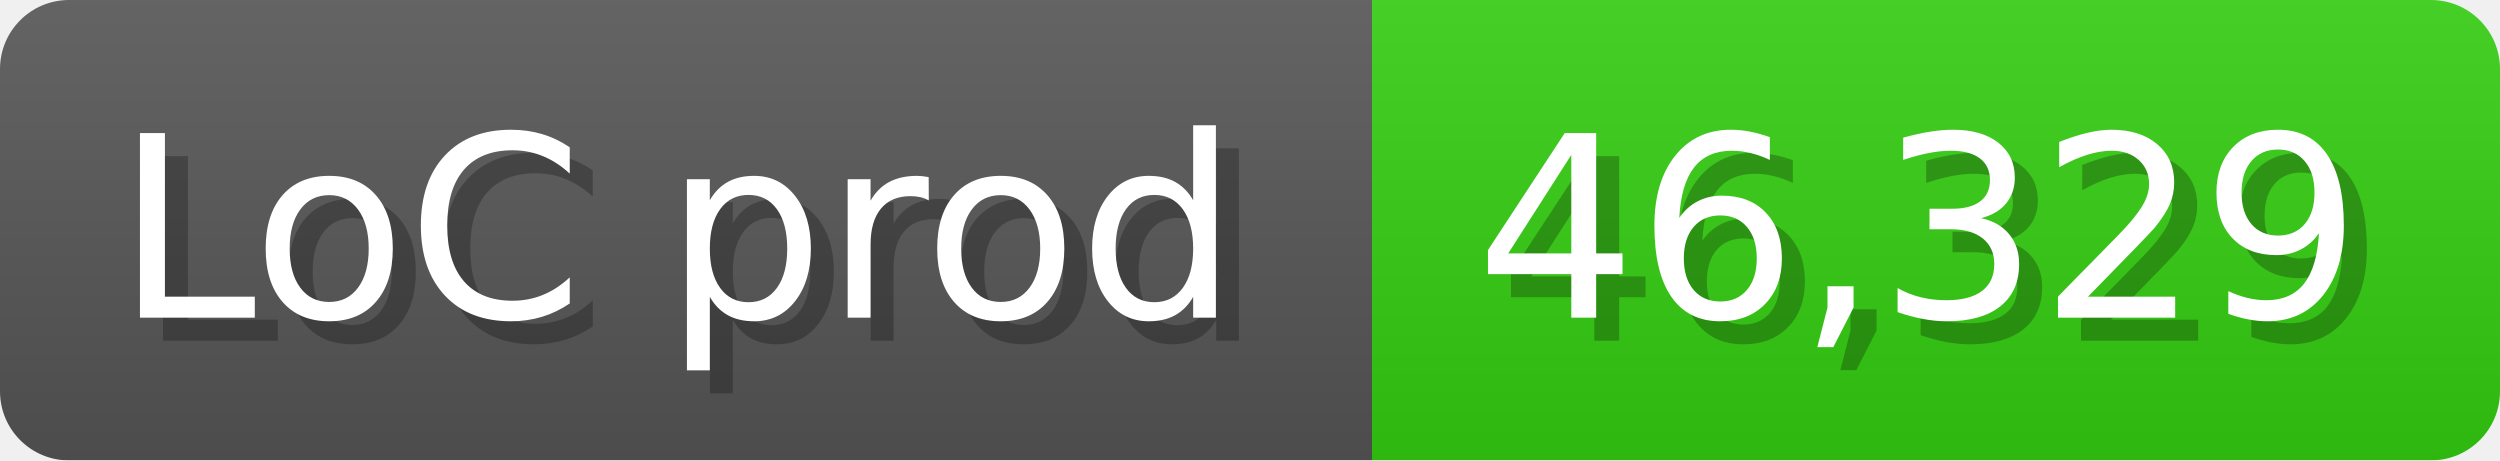
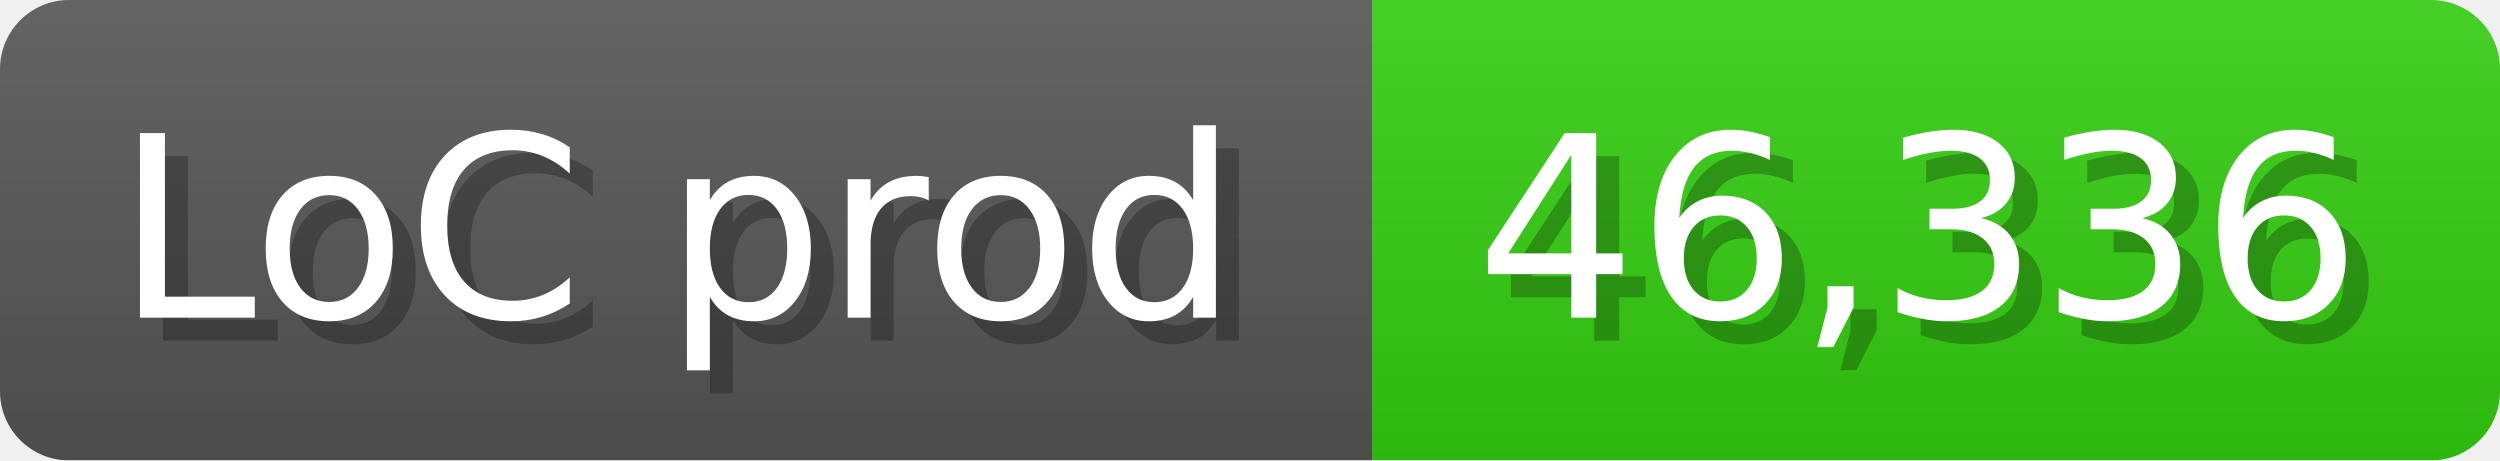
<svg xmlns="http://www.w3.org/2000/svg" width="108.6" height="20" viewBox="0 0 1086 200">
  <linearGradient id="a" x2="0" y2="100%">
    <stop offset="0" stop-opacity=".1" stop-color="#EEE" />
    <stop offset="1" stop-opacity=".1" />
  </linearGradient>
  <mask id="m">
    <rect width="1086" height="200" rx="30" fill="#FFF" />
  </mask>
  <g mask="url(#m)">
    <rect width="596" height="200" fill="#555" />
    <rect width="490" height="200" fill="#3C1" x="596" />
    <rect width="1086" height="200" fill="url(#a)" />
  </g>
  <g fill="#fff" text-anchor="start" font-family="Verdana,DejaVu Sans,sans-serif" font-size="110">
    <text x="60" y="148" textLength="496" fill="#000" opacity="0.25">LoC prod</text>
    <text x="50" y="138" textLength="496">LoC prod</text>
-     <text x="651" y="148" textLength="390" fill="#000" opacity="0.25">46,329</text>
-     <text x="641" y="138" textLength="390">46,329</text>
+     <text x="651" y="148" textLength="390" fill="#000" opacity="0.25">46,336</text>
+     <text x="641" y="138" textLength="390">46,336</text>
  </g>
</svg>
